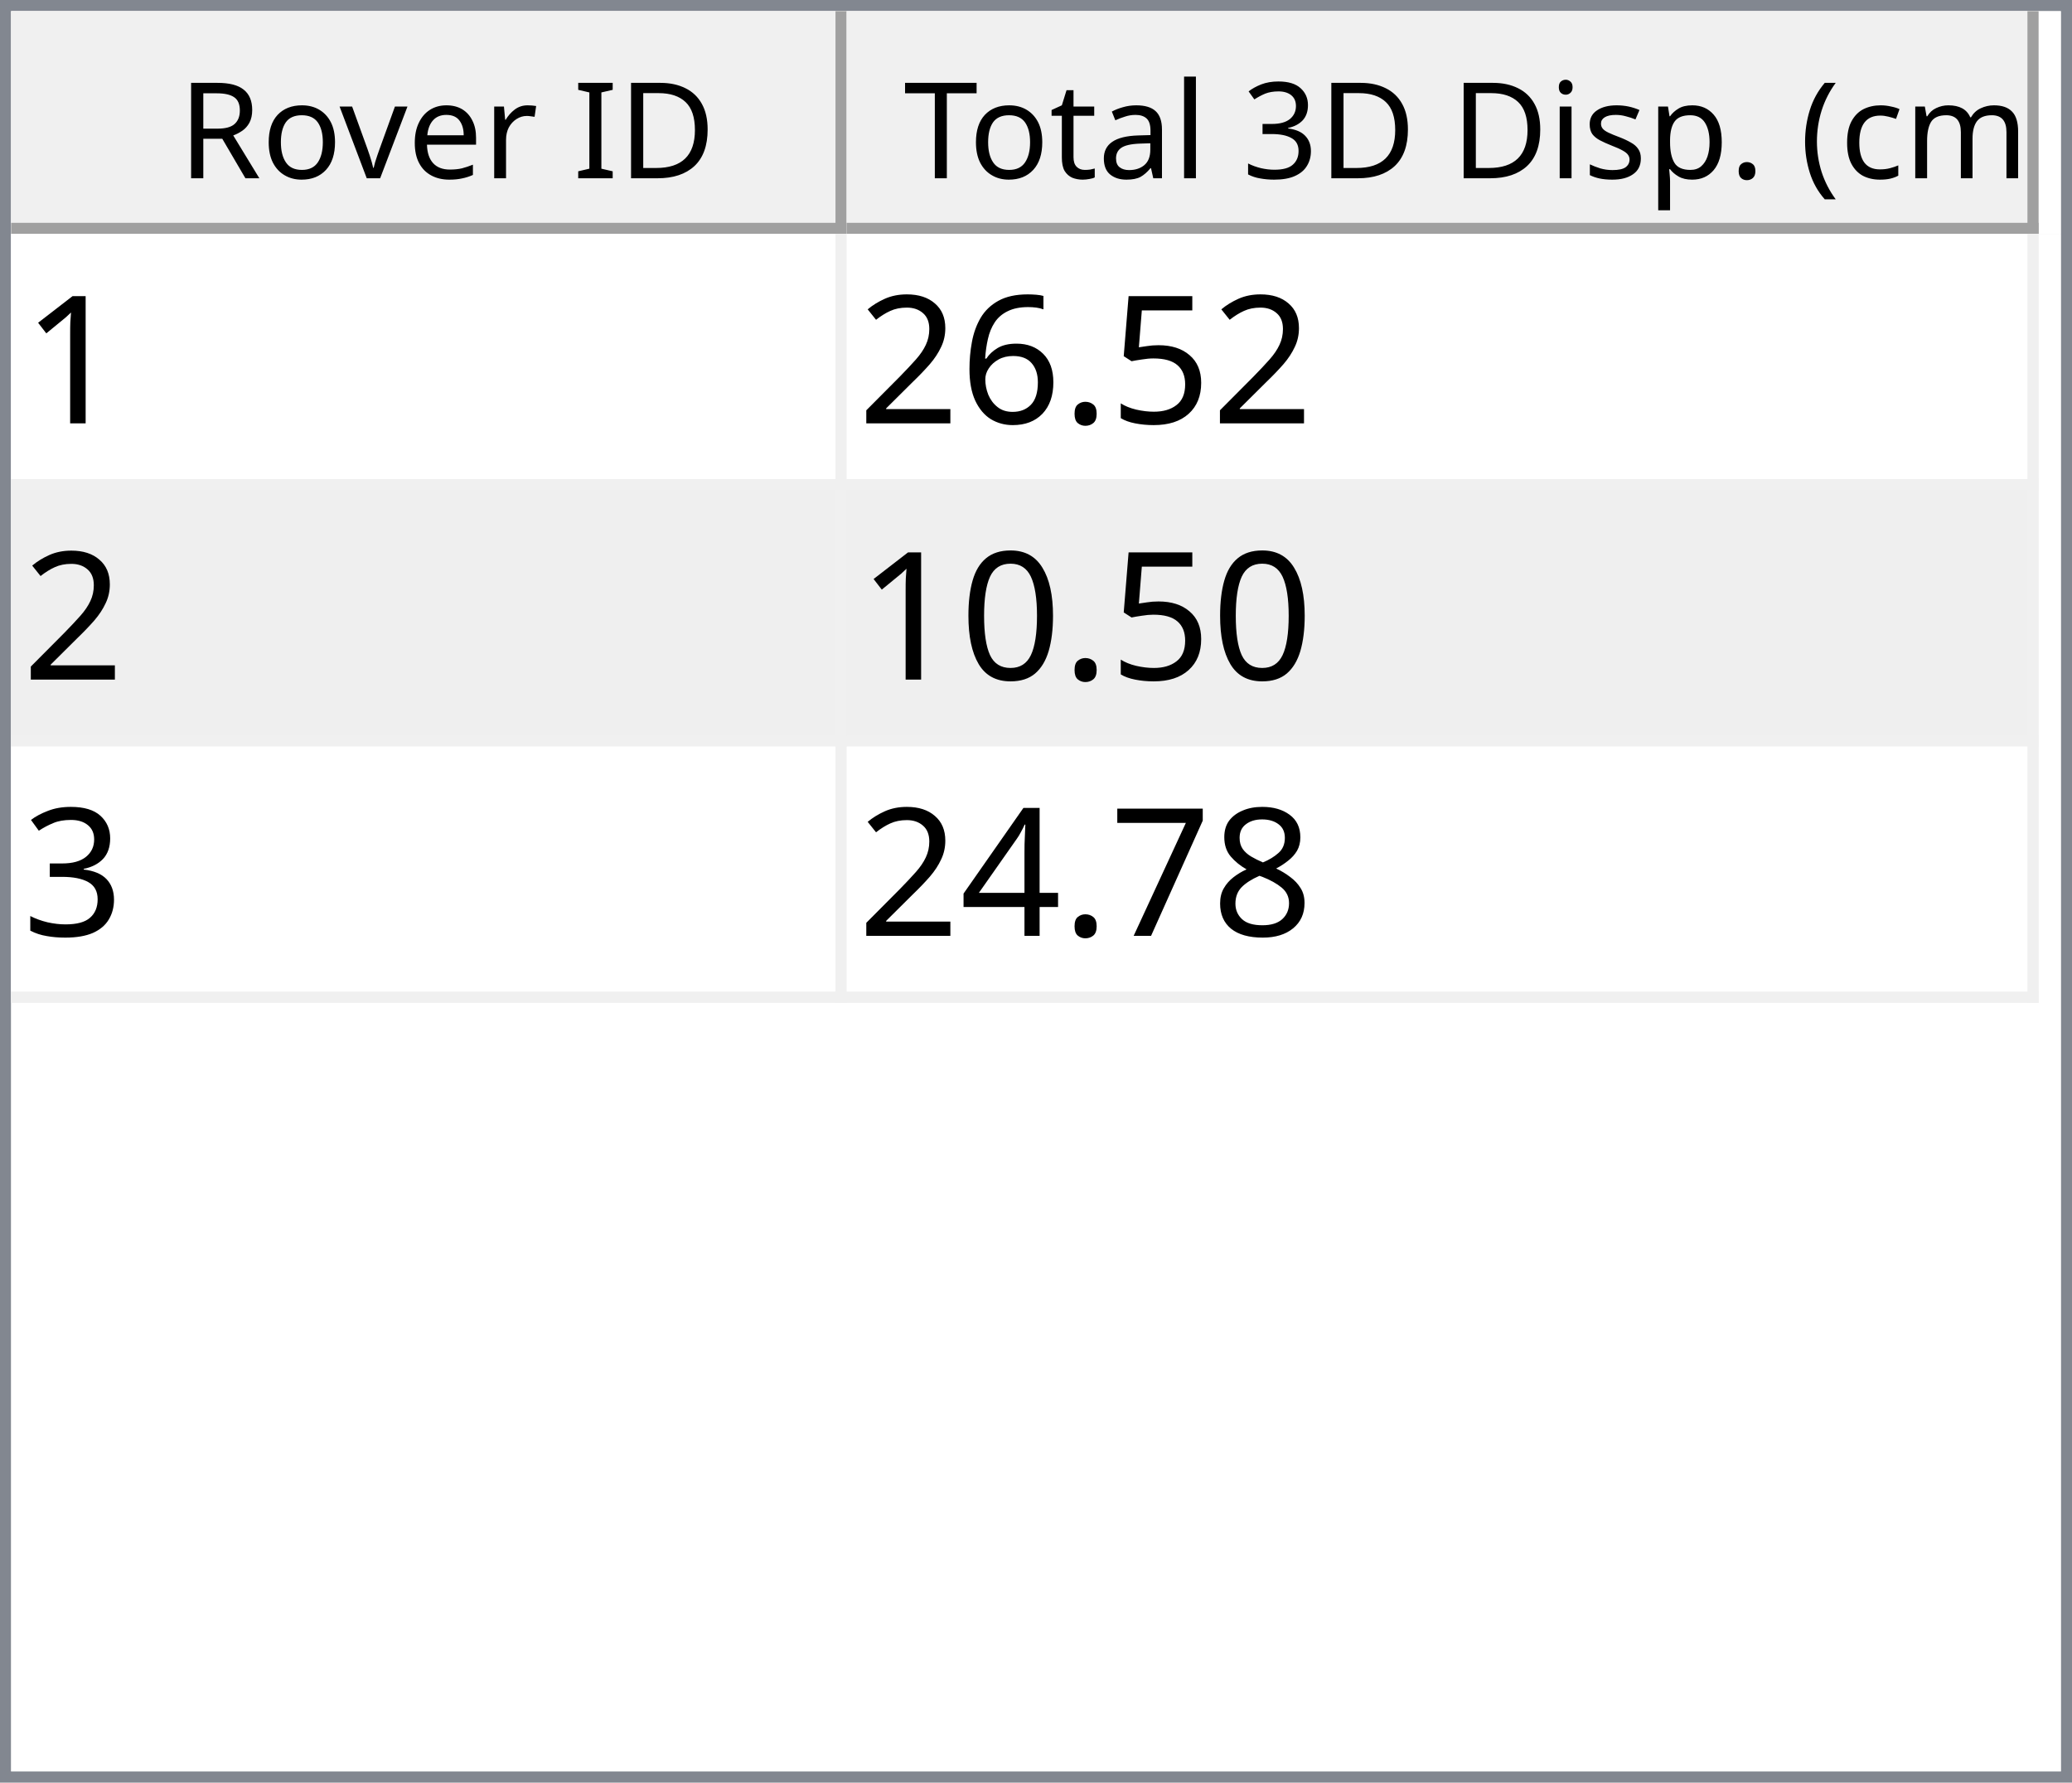
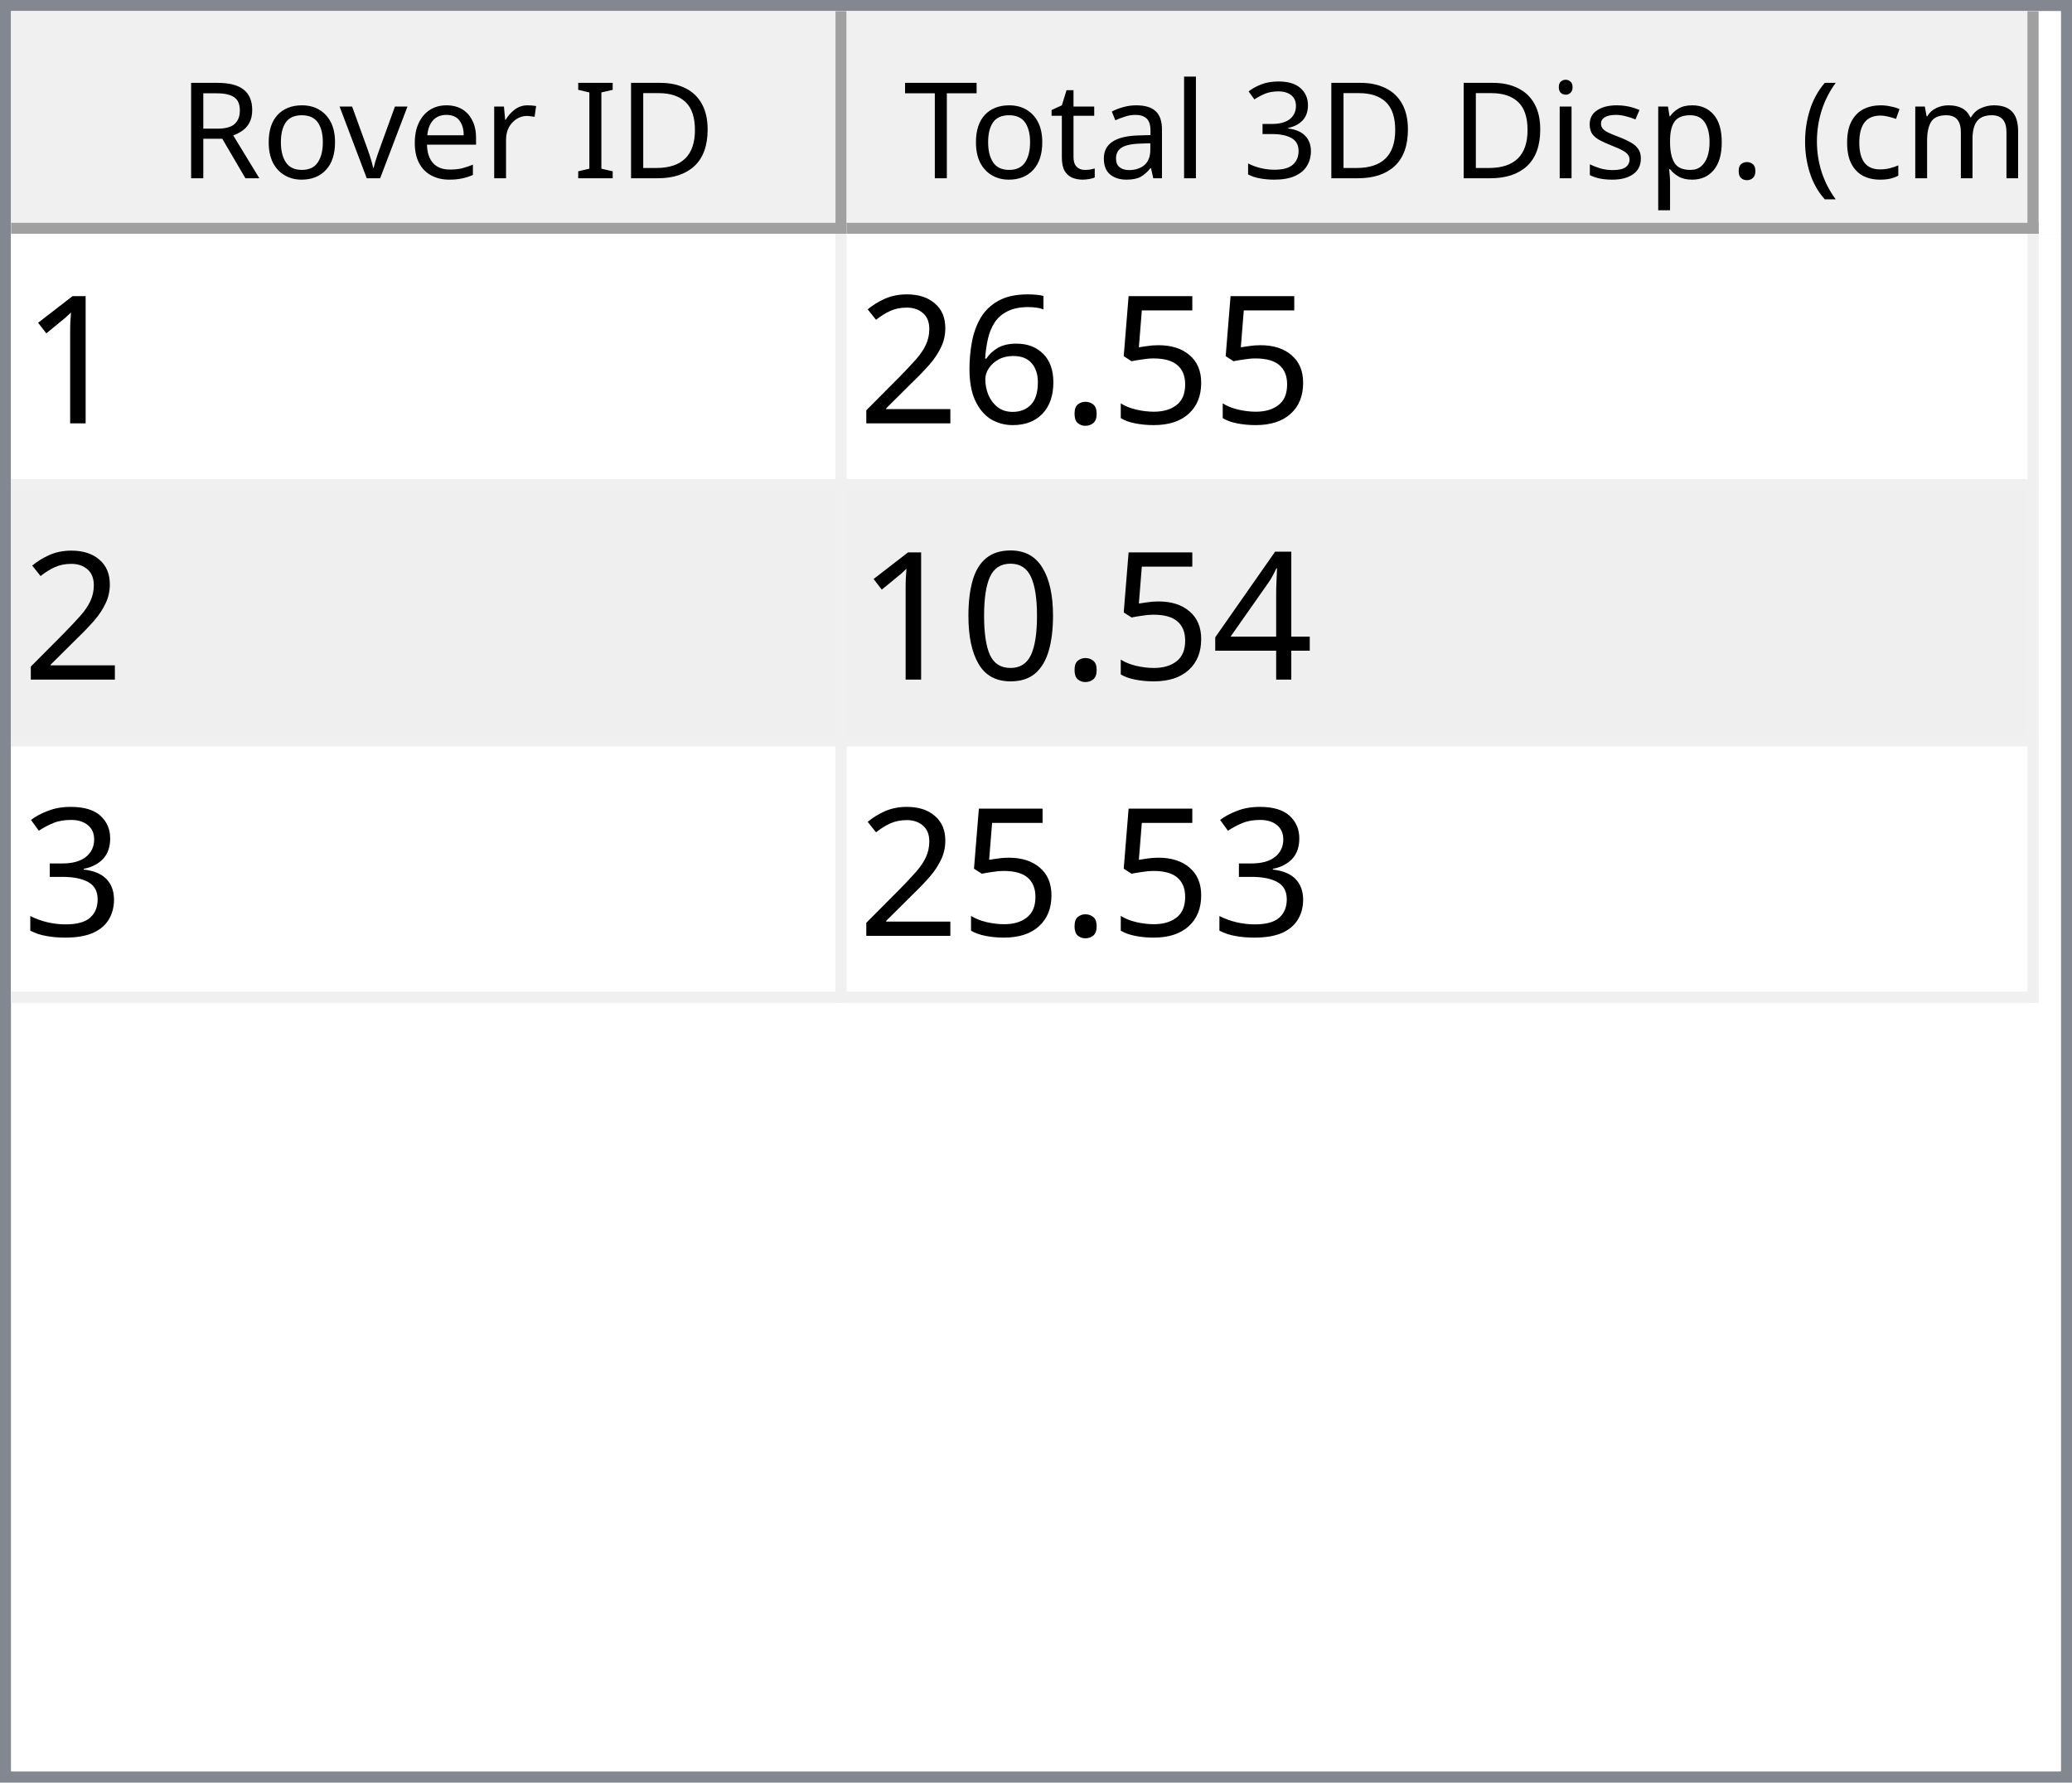
<svg xmlns="http://www.w3.org/2000/svg" style="fill-opacity:1; color-rendering:auto; color-interpolation:auto; text-rendering:auto; stroke:black; stroke-linecap:square; stroke-miterlimit:10; shape-rendering:auto; stroke-opacity:1; fill:black; stroke-dasharray:none; font-weight:normal; stroke-width:1; font-family:'Dialog'; font-style:normal; stroke-linejoin:miter; font-size:12px; stroke-dashoffset:0; image-rendering:auto;" width="186" height="160">
  <defs id="genericDefs" />
  <g>
    <defs id="defs1">
      <clipPath clipPathUnits="userSpaceOnUse" id="clipPath1">
        <path d="M0 0 L186 0 L186 160 L0 160 L0 0 Z" />
      </clipPath>
      <clipPath clipPathUnits="userSpaceOnUse" id="clipPath2">
        <path d="M0 0 L0 160 L186 160 L186 0 Z" />
      </clipPath>
      <clipPath clipPathUnits="userSpaceOnUse" id="clipPath3">
        <path d="M0 0 L0 20 L184 20 L184 0 Z" />
      </clipPath>
      <clipPath clipPathUnits="userSpaceOnUse" id="clipPath4">
        <path d="M0 0 L0 20 L75 20 L75 0 Z" />
      </clipPath>
      <clipPath clipPathUnits="userSpaceOnUse" id="clipPath5">
        <path d="M1 1 L1 19 L74 19 L74 1 Z" />
      </clipPath>
      <clipPath clipPathUnits="userSpaceOnUse" id="clipPath6">
        <path d="M0 0 L0 18 L73 18 L73 0 Z" />
      </clipPath>
      <clipPath clipPathUnits="userSpaceOnUse" id="clipPath7">
        <path d="M-0.5 -0.5 L-0.5 19.5 L74.5 19.5 L74.5 -0.5 Z" />
      </clipPath>
      <clipPath clipPathUnits="userSpaceOnUse" id="clipPath8">
        <path d="M0 0 L0 20 L107 20 L107 0 Z" />
      </clipPath>
      <clipPath clipPathUnits="userSpaceOnUse" id="clipPath9">
        <path d="M1 1 L1 19 L106 19 L106 1 Z" />
      </clipPath>
      <clipPath clipPathUnits="userSpaceOnUse" id="clipPath10">
        <path d="M0 0 L0 18 L105 18 L105 0 Z" />
      </clipPath>
      <clipPath clipPathUnits="userSpaceOnUse" id="clipPath11">
        <path d="M-0.5 -0.5 L-0.5 19.5 L106.5 19.5 L106.5 -0.5 Z" />
      </clipPath>
      <clipPath clipPathUnits="userSpaceOnUse" id="clipPath12">
        <path d="M0 0 L0 138 L184 138 L184 0 Z" />
      </clipPath>
      <clipPath clipPathUnits="userSpaceOnUse" id="clipPath13">
        <path d="M0 0 L0 69 L182 69 L182 0 Z" />
      </clipPath>
      <clipPath clipPathUnits="userSpaceOnUse" id="clipPath14">
        <path d="M-0.5 -0.5 L-0.5 68.5 L181.5 68.5 L181.5 -0.5 Z" />
      </clipPath>
      <clipPath clipPathUnits="userSpaceOnUse" id="clipPath15">
        <path d="M0 0 L0 22 L74 22 L74 0 Z" />
      </clipPath>
      <clipPath clipPathUnits="userSpaceOnUse" id="clipPath16">
        <path d="M0 0 L0 22 L106 22 L106 0 Z" />
      </clipPath>
      <font horiz-adv-x="64.551" id="font1">
        <font-face ascent="107.91" descent="25.098" units-per-em="100" style="font-style:normal; font-family:Segoe UI; font-weight:normal;" />
        <missing-glyph horiz-adv-x="64.551" d="M8.109 0 L8.109 68.266 L56.453 68.266 L56.453 0 L8.109 0 ZM15.328 7.234 L49.219 7.234 L49.219 61.031 L15.328 61.031 L15.328 7.234 Z" />
        <glyph unicode="D" horiz-adv-x="70.117" d="M9.188 0 L9.188 70.016 L28.516 70.016 Q65.531 70.016 65.531 35.891 Q65.531 19.672 55.25 9.836 Q44.969 0 27.734 0 L9.188 0 ZM17.391 62.594 L17.391 7.422 L27.828 7.422 Q41.609 7.422 49.273 14.797 Q56.938 22.172 56.938 35.688 Q56.938 62.594 28.328 62.594 L17.391 62.594 Z" />
        <glyph unicode="I" horiz-adv-x="26.611" d="M17.391 0 L9.188 0 L9.188 70.016 L17.391 70.016 L17.391 0 Z" />
        <glyph unicode=" " horiz-adv-x="27.393" d="" />
        <glyph unicode="r" horiz-adv-x="34.766" d="M34.188 41.891 Q32.078 43.5 28.125 43.5 Q23 43.5 19.555 38.672 Q16.109 33.844 16.109 25.484 L16.109 0 L8.109 0 L8.109 50 L16.109 50 L16.109 39.703 L16.312 39.703 Q18.016 44.969 21.531 47.922 Q25.047 50.875 29.391 50.875 Q32.516 50.875 34.188 50.203 L34.188 41.891 Z" />
        <glyph unicode="e" horiz-adv-x="52.295" d="M48.297 23 L12.984 23 Q13.188 14.656 17.484 10.109 Q21.781 5.562 29.297 5.562 Q37.75 5.562 44.828 11.141 L44.828 3.609 Q38.234 -1.172 27.391 -1.172 Q16.797 -1.172 10.742 5.641 Q4.688 12.453 4.688 24.812 Q4.688 36.469 11.305 43.82 Q17.922 51.172 27.734 51.172 Q37.547 51.172 42.922 44.828 Q48.297 38.484 48.297 27.203 L48.297 23 ZM40.094 29.781 Q40.047 36.719 36.75 40.578 Q33.453 44.438 27.594 44.438 Q21.922 44.438 17.969 40.383 Q14.016 36.328 13.094 29.781 L40.094 29.781 Z" />
        <glyph unicode="v" horiz-adv-x="47.9" d="M47.406 50 L27.484 0 L19.625 0 L0.688 50 L9.469 50 L22.172 13.672 Q23.578 9.672 23.922 6.688 L24.125 6.688 Q24.609 10.453 25.688 13.484 L38.969 50 L47.406 50 Z" />
        <glyph unicode="o" horiz-adv-x="58.594" d="M29 -1.172 Q17.922 -1.172 11.305 5.836 Q4.688 12.844 4.688 24.422 Q4.688 37.016 11.57 44.094 Q18.453 51.172 30.172 51.172 Q41.359 51.172 47.633 44.289 Q53.906 37.406 53.906 25.203 Q53.906 13.234 47.141 6.031 Q40.375 -1.172 29 -1.172 ZM29.594 44.438 Q21.875 44.438 17.383 39.188 Q12.891 33.938 12.891 24.703 Q12.891 15.828 17.43 10.695 Q21.969 5.562 29.594 5.562 Q37.359 5.562 41.531 10.594 Q45.703 15.625 45.703 24.906 Q45.703 34.281 41.531 39.359 Q37.359 44.438 29.594 44.438 Z" />
        <glyph unicode="R" horiz-adv-x="59.814" d="M59.375 0 L49.609 0 L37.891 19.625 Q36.281 22.359 34.766 24.289 Q33.25 26.219 31.664 27.438 Q30.078 28.656 28.25 29.219 Q26.422 29.781 24.125 29.781 L17.391 29.781 L17.391 0 L9.188 0 L9.188 70.016 L30.078 70.016 Q34.672 70.016 38.555 68.867 Q42.438 67.719 45.289 65.375 Q48.141 63.031 49.758 59.547 Q51.375 56.062 51.375 51.375 Q51.375 47.703 50.273 44.656 Q49.172 41.609 47.148 39.211 Q45.125 36.812 42.266 35.133 Q39.406 33.453 35.844 32.516 L35.844 32.328 Q37.594 31.547 38.891 30.547 Q40.188 29.547 41.359 28.18 Q42.531 26.812 43.68 25.078 Q44.828 23.344 46.234 21.047 L59.375 0 ZM17.391 62.594 L17.391 37.203 L28.516 37.203 Q31.594 37.203 34.203 38.133 Q36.812 39.062 38.719 40.797 Q40.625 42.531 41.703 45.047 Q42.781 47.562 42.781 50.688 Q42.781 56.297 39.141 59.445 Q35.5 62.594 28.609 62.594 L17.391 62.594 Z" />
        <glyph unicode=")" horiz-adv-x="30.176" d="M8.297 -15.922 L1.172 -15.922 Q16.406 2.344 16.406 26.812 Q16.406 51.469 1.078 70.016 L8.297 70.016 Q23.531 52.156 23.531 26.703 Q23.531 1.375 8.297 -15.922 Z" />
        <glyph unicode="m" horiz-adv-x="86.133" d="M79.109 0 L71.094 0 L71.094 28.719 Q71.094 37.016 68.531 40.727 Q65.969 44.438 59.906 44.438 Q54.781 44.438 51.195 39.75 Q47.609 35.062 47.609 28.516 L47.609 0 L39.594 0 L39.594 29.688 Q39.594 44.438 28.219 44.438 Q22.953 44.438 19.531 40.016 Q16.109 35.594 16.109 28.516 L16.109 0 L8.109 0 L8.109 50 L16.109 50 L16.109 42.094 L16.312 42.094 Q21.625 51.172 31.844 51.172 Q36.969 51.172 40.773 48.312 Q44.578 45.453 46 40.828 Q51.562 51.172 62.594 51.172 Q79.109 51.172 79.109 30.812 L79.109 0 Z" />
        <glyph unicode="c" horiz-adv-x="46.191" d="M42.188 2.297 Q36.422 -1.172 28.516 -1.172 Q17.828 -1.172 11.258 5.789 Q4.688 12.75 4.688 23.828 Q4.688 36.188 11.766 43.68 Q18.844 51.172 30.672 51.172 Q37.25 51.172 42.281 48.734 L42.281 40.531 Q36.719 44.438 30.375 44.438 Q22.703 44.438 17.797 38.945 Q12.891 33.453 12.891 24.516 Q12.891 15.719 17.508 10.641 Q22.125 5.562 29.891 5.562 Q36.422 5.562 42.188 9.906 L42.188 2.297 Z" />
        <glyph unicode="(" horiz-adv-x="30.176" d="M29.109 -15.922 L21.969 -15.922 Q6.844 1.375 6.844 26.703 Q6.844 52.156 21.969 70.016 L29.203 70.016 Q13.875 51.469 13.875 26.812 Q13.875 2.344 29.109 -15.922 Z" />
        <glyph unicode="." horiz-adv-x="21.68" d="M10.891 -1.078 Q8.641 -1.078 7.055 0.539 Q5.469 2.156 5.469 4.391 Q5.469 6.641 7.055 8.273 Q8.641 9.906 10.891 9.906 Q13.188 9.906 14.797 8.273 Q16.406 6.641 16.406 4.391 Q16.406 2.156 14.797 0.539 Q13.188 -1.078 10.891 -1.078 Z" />
        <glyph unicode="p" horiz-adv-x="58.789" d="M16.312 7.234 L16.109 7.234 L16.109 -23 L8.109 -23 L8.109 50 L16.109 50 L16.109 41.219 L16.312 41.219 Q22.219 51.172 33.594 51.172 Q43.266 51.172 48.688 44.461 Q54.109 37.75 54.109 26.469 Q54.109 13.922 48 6.375 Q41.891 -1.172 31.297 -1.172 Q21.578 -1.172 16.312 7.234 ZM16.109 27.391 L16.109 20.406 Q16.109 14.203 20.141 9.883 Q24.172 5.562 30.375 5.562 Q37.641 5.562 41.773 11.133 Q45.906 16.703 45.906 26.609 Q45.906 34.969 42.047 39.703 Q38.188 44.438 31.594 44.438 Q24.609 44.438 20.359 39.578 Q16.109 34.719 16.109 27.391 Z" />
        <glyph unicode="s" horiz-adv-x="42.432" d="M5.078 1.812 L5.078 10.406 Q11.625 5.562 19.484 5.562 Q30.031 5.562 30.031 12.594 Q30.031 14.594 29.125 15.992 Q28.219 17.391 26.68 18.461 Q25.141 19.531 23.07 20.383 Q21 21.234 18.609 22.172 Q15.281 23.484 12.766 24.828 Q10.25 26.172 8.57 27.859 Q6.891 29.547 6.031 31.695 Q5.172 33.844 5.172 36.719 Q5.172 40.234 6.789 42.945 Q8.406 45.656 11.086 47.484 Q13.766 49.312 17.211 50.242 Q20.656 51.172 24.312 51.172 Q30.812 51.172 35.938 48.922 L35.938 40.828 Q30.422 44.438 23.25 44.438 Q21 44.438 19.195 43.922 Q17.391 43.406 16.094 42.477 Q14.797 41.547 14.086 40.258 Q13.375 38.969 13.375 37.406 Q13.375 35.453 14.086 34.133 Q14.797 32.812 16.164 31.789 Q17.531 30.766 19.484 29.938 Q21.438 29.109 23.922 28.125 Q27.25 26.859 29.883 25.516 Q32.516 24.172 34.375 22.484 Q36.234 20.797 37.234 18.602 Q38.234 16.406 38.234 13.375 Q38.234 9.672 36.602 6.938 Q34.969 4.203 32.234 2.398 Q29.5 0.594 25.93 -0.289 Q22.359 -1.172 18.453 -1.172 Q10.75 -1.172 5.078 1.812 Z" />
        <glyph unicode="i" horiz-adv-x="24.219" d="M12.203 62.703 Q10.062 62.703 8.547 64.164 Q7.031 65.625 7.031 67.875 Q7.031 70.125 8.547 71.609 Q10.062 73.094 12.203 73.094 Q14.406 73.094 15.945 71.609 Q17.484 70.125 17.484 67.875 Q17.484 65.719 15.945 64.211 Q14.406 62.703 12.203 62.703 ZM16.109 0 L8.109 0 L8.109 50 L16.109 50 L16.109 0 Z" />
        <glyph unicode="3" horiz-adv-x="53.906" d="M46.531 19.828 Q46.531 15.094 44.75 11.211 Q42.969 7.328 39.719 4.57 Q36.469 1.812 31.93 0.297 Q27.391 -1.219 21.922 -1.219 Q11.922 -1.219 6 2.594 L6 11.188 Q13.094 5.609 22.219 5.609 Q25.875 5.609 28.828 6.539 Q31.781 7.469 33.906 9.227 Q36.031 10.984 37.18 13.477 Q38.328 15.969 38.328 19.094 Q38.328 32.812 18.797 32.812 L12.984 32.812 L12.984 39.594 L18.5 39.594 Q35.797 39.594 35.797 52.484 Q35.797 64.406 22.609 64.406 Q15.188 64.406 8.688 59.422 L8.688 67.188 Q15.375 71.188 24.609 71.188 Q29 71.188 32.57 69.969 Q36.141 68.75 38.68 66.555 Q41.219 64.359 42.609 61.281 Q44 58.203 44 54.5 Q44 40.672 30.031 36.719 L30.031 36.531 Q33.594 36.141 36.625 34.797 Q39.656 33.453 41.852 31.305 Q44.047 29.156 45.289 26.25 Q46.531 23.344 46.531 19.828 Z" />
        <glyph unicode="l" horiz-adv-x="24.219" d="M16.109 0 L8.109 0 L8.109 74.031 L16.109 74.031 L16.109 0 Z" />
        <glyph unicode="a" horiz-adv-x="50.879" d="M43.891 0 L35.891 0 L35.891 7.812 L35.688 7.812 Q30.469 -1.172 20.312 -1.172 Q12.844 -1.172 8.617 2.781 Q4.391 6.734 4.391 13.281 Q4.391 27.297 20.906 29.594 L35.891 31.688 Q35.891 44.438 25.594 44.438 Q16.547 44.438 9.281 38.281 L9.281 46.484 Q16.656 51.172 26.266 51.172 Q43.891 51.172 43.891 32.516 L43.891 0 ZM35.891 25.297 L23.828 23.641 Q18.266 22.859 15.43 20.875 Q12.594 18.891 12.594 13.875 Q12.594 10.203 15.211 7.883 Q17.828 5.562 22.172 5.562 Q28.125 5.562 32.008 9.742 Q35.891 13.922 35.891 20.312 L35.891 25.297 Z" />
        <glyph unicode="t" horiz-adv-x="33.887" d="M31.297 0.484 Q28.469 -1.078 23.828 -1.078 Q10.688 -1.078 10.688 13.578 L10.688 43.172 L2.094 43.172 L2.094 50 L10.688 50 L10.688 62.203 L18.703 64.797 L18.703 50 L31.297 50 L31.297 43.172 L18.703 43.172 L18.703 14.984 Q18.703 9.969 20.414 7.82 Q22.125 5.672 26.078 5.672 Q29.109 5.672 31.297 7.328 L31.297 0.484 Z" />
        <glyph unicode="T" horiz-adv-x="52.393" d="M50.594 62.594 L30.375 62.594 L30.375 0 L22.172 0 L22.172 62.594 L2 62.594 L2 70.016 L50.594 70.016 L50.594 62.594 Z" />
      </font>
      <font horiz-adv-x="75.0" id="font2">
        <font-face ascent="100.537" descent="21.973" units-per-em="100" style="font-style:normal; font-family:sans-serif; font-weight:normal;" />
        <missing-glyph horiz-adv-x="75.0" d="M12.5 0 L12.5 62.5 L62.5 62.5 L62.5 0 L12.5 0 ZM14.062 1.562 L60.938 1.562 L60.938 60.938 L14.062 60.938 L14.062 1.562 Z" />
        <glyph unicode="1" horiz-adv-x="55.615" d="M37.25 0 L28.469 0 L28.469 56 Q25.297 52.984 20.141 49.953 Q14.984 46.922 10.891 45.406 L10.891 53.906 Q18.266 57.375 23.781 62.305 Q29.297 67.234 31.594 71.875 L37.25 71.875 L37.25 0 Z" />
        <glyph unicode="5" horiz-adv-x="55.615" d="M4.156 18.75 L13.375 19.531 Q14.406 12.797 18.141 9.398 Q21.875 6 27.156 6 Q33.5 6 37.891 10.789 Q42.281 15.578 42.281 23.484 Q42.281 31 38.062 35.352 Q33.844 39.703 27 39.703 Q22.75 39.703 19.336 37.773 Q15.922 35.844 13.969 32.766 L5.719 33.844 L12.641 70.609 L48.25 70.609 L48.25 62.203 L19.672 62.203 L15.828 42.969 Q22.266 47.469 29.344 47.469 Q38.719 47.469 45.164 40.969 Q51.609 34.469 51.609 24.266 Q51.609 14.547 45.953 7.469 Q39.062 -1.219 27.156 -1.219 Q17.391 -1.219 11.211 4.25 Q5.031 9.719 4.156 18.75 Z" />
        <glyph unicode="." horiz-adv-x="27.783" d="M9.078 0 L9.078 10.016 L19.094 10.016 L19.094 0 L9.078 0 Z" />
        <glyph unicode="6" horiz-adv-x="55.615" d="M49.75 54.047 L41.016 53.375 Q39.844 58.547 37.703 60.891 Q34.125 64.656 28.906 64.656 Q24.703 64.656 21.531 62.312 Q17.391 59.281 14.992 53.469 Q12.594 47.656 12.5 36.922 Q15.672 41.75 20.266 44.094 Q24.859 46.438 29.891 46.438 Q38.672 46.438 44.852 39.969 Q51.031 33.5 51.031 23.25 Q51.031 16.5 48.125 10.719 Q45.219 4.938 40.141 1.859 Q35.062 -1.219 28.609 -1.219 Q17.625 -1.219 10.695 6.859 Q3.766 14.938 3.766 33.5 Q3.766 54.25 11.422 63.672 Q18.109 71.875 29.438 71.875 Q37.891 71.875 43.289 67.141 Q48.688 62.406 49.75 54.047 ZM13.875 23.188 Q13.875 18.656 15.797 14.508 Q17.719 10.359 21.188 8.18 Q24.656 6 28.469 6 Q34.031 6 38.039 10.492 Q42.047 14.984 42.047 22.703 Q42.047 30.125 38.086 34.398 Q34.125 38.672 28.125 38.672 Q22.172 38.672 18.023 34.398 Q13.875 30.125 13.875 23.188 Z" />
        <glyph unicode="2" horiz-adv-x="55.615" d="M50.344 8.453 L50.344 0 L3.031 0 Q2.938 3.172 4.047 6.109 Q5.859 10.938 9.836 15.625 Q13.812 20.312 21.344 26.469 Q33.016 36.031 37.117 41.625 Q41.219 47.219 41.219 52.203 Q41.219 57.422 37.477 61.008 Q33.734 64.594 27.734 64.594 Q21.391 64.594 17.578 60.789 Q13.766 56.984 13.719 50.25 L4.688 51.172 Q5.609 61.281 11.664 66.578 Q17.719 71.875 27.938 71.875 Q38.234 71.875 44.242 66.164 Q50.25 60.453 50.25 52 Q50.25 47.703 48.492 43.555 Q46.734 39.406 42.656 34.812 Q38.578 30.219 29.109 22.219 Q21.188 15.578 18.945 13.211 Q16.703 10.844 15.234 8.453 L50.344 8.453 Z" />
+         <glyph unicode="4" horiz-adv-x="55.615" d="M32.328 0 L32.328 17.141 L1.266 17.141 L1.266 25.203 L33.938 71.578 L41.109 71.578 L41.109 25.203 L50.781 25.203 L50.781 17.141 L41.109 17.141 L41.109 0 L32.328 0 ZM32.328 25.203 L32.328 57.469 L9.906 25.203 L32.328 25.203 Z" />
        <glyph unicode="0" horiz-adv-x="55.615" d="M4.156 35.297 Q4.156 48 6.766 55.742 Q9.375 63.484 14.523 67.68 Q19.672 71.875 27.484 71.875 Q33.25 71.875 37.594 69.555 Q41.938 67.234 44.773 62.867 Q47.609 58.5 49.219 52.227 Q50.828 45.953 50.828 35.297 Q50.828 22.703 48.242 14.969 Q45.656 7.234 40.508 3.008 Q35.359 -1.219 27.484 -1.219 Q17.141 -1.219 11.234 6.203 Q4.156 15.141 4.156 35.297 ZM13.188 35.297 Q13.188 17.672 17.312 11.836 Q21.438 6 27.484 6 Q33.547 6 37.672 11.859 Q41.797 17.719 41.797 35.297 Q41.797 52.984 37.672 58.789 Q33.547 64.594 27.391 64.594 Q21.344 64.594 17.719 59.469 Q13.188 52.938 13.188 35.297 Z" />
        <glyph unicode="3" horiz-adv-x="55.615" d="M4.203 18.891 L12.984 20.062 Q14.5 12.594 18.141 9.297 Q21.781 6 27 6 Q33.203 6 37.477 10.297 Q41.75 14.594 41.75 20.953 Q41.75 27 37.797 30.93 Q33.844 34.859 27.734 34.859 Q25.25 34.859 21.531 33.891 L22.516 41.609 Q23.391 41.5 23.922 41.5 Q29.547 41.5 34.039 44.43 Q38.531 47.359 38.531 53.469 Q38.531 58.297 35.258 61.477 Q31.984 64.656 26.812 64.656 Q21.688 64.656 18.266 61.43 Q14.844 58.203 13.875 51.766 L5.078 53.328 Q6.688 62.156 12.398 67.016 Q18.109 71.875 26.609 71.875 Q32.469 71.875 37.398 69.359 Q42.328 66.844 44.945 62.5 Q47.562 58.156 47.562 53.266 Q47.562 48.641 45.07 44.828 Q42.578 41.016 37.703 38.766 Q44.047 37.312 47.562 32.695 Q51.078 28.078 51.078 21.141 Q51.078 11.766 44.242 5.25 Q37.406 -1.266 26.953 -1.266 Q17.531 -1.266 11.305 4.352 Q5.078 9.969 4.203 18.891 Z" />
-         <glyph unicode="8" horiz-adv-x="55.615" d="M17.672 38.812 Q12.203 40.828 9.57 44.539 Q6.938 48.25 6.938 53.422 Q6.938 61.234 12.555 66.555 Q18.172 71.875 27.484 71.875 Q36.859 71.875 42.578 66.43 Q48.297 60.984 48.297 53.172 Q48.297 48.188 45.68 44.508 Q43.062 40.828 37.75 38.812 Q44.344 36.672 47.781 31.883 Q51.219 27.094 51.219 20.453 Q51.219 11.281 44.727 5.031 Q38.234 -1.219 27.641 -1.219 Q17.047 -1.219 10.547 5.055 Q4.047 11.328 4.047 20.703 Q4.047 27.688 7.594 32.398 Q11.141 37.109 17.672 38.812 ZM15.922 53.719 Q15.922 48.641 19.195 45.414 Q22.469 42.188 27.688 42.188 Q32.766 42.188 36.016 45.383 Q39.266 48.578 39.266 53.219 Q39.266 58.062 35.914 61.359 Q32.562 64.656 27.594 64.656 Q22.562 64.656 19.242 61.43 Q15.922 58.203 15.922 53.719 ZM13.094 20.656 Q13.094 16.891 14.875 13.375 Q16.656 9.859 20.172 7.93 Q23.688 6 27.734 6 Q34.031 6 38.133 10.055 Q42.234 14.109 42.234 20.359 Q42.234 26.703 38.016 30.859 Q33.797 35.016 27.438 35.016 Q21.234 35.016 17.164 30.914 Q13.094 26.812 13.094 20.656 Z" />
-         <glyph unicode="7" horiz-adv-x="55.615" d="M4.734 62.203 L4.734 70.656 L51.078 70.656 L51.078 63.812 Q44.234 56.547 37.523 44.484 Q30.812 32.422 27.156 19.672 Q24.516 10.688 23.781 0 L14.75 0 Q14.891 8.453 18.062 20.414 Q21.234 32.375 27.172 43.484 Q33.109 54.594 39.797 62.203 L4.734 62.203 Z" />
-         <glyph unicode="4" horiz-adv-x="55.615" d="M32.328 0 L32.328 17.141 L1.266 17.141 L1.266 25.203 L33.938 71.578 L41.109 71.578 L41.109 25.203 L50.781 25.203 L50.781 17.141 L41.109 17.141 L41.109 0 L32.328 0 ZM32.328 25.203 L32.328 57.469 L9.906 25.203 L32.328 25.203 Z" />
      </font>
    </defs>
    <g style="fill:white; stroke:white;">
      <rect x="0" y="0" width="186" style="clip-path:url(#clipPath1); stroke:none;" height="160" />
    </g>
    <g style="fill:white; text-rendering:optimizeSpeed; color-rendering:optimizeSpeed; image-rendering:optimizeSpeed; shape-rendering:crispEdges; stroke:white; color-interpolation:sRGB;">
      <rect x="0" width="186" height="160" y="0" style="stroke:none;" />
      <path style="stroke:none;" d="M0 160 L186 160 L186 0 L0 0 Z" />
    </g>
    <g style="fill:rgb(240,240,240); font-family:'Segoe UI'; stroke:rgb(240,240,240);">
      <rect x="0" y="0" width="186" style="clip-path:url(#clipPath2); stroke:none;" height="160" />
    </g>
    <g style="fill:rgb(130,135,144); font-family:'Segoe UI'; stroke:rgb(130,135,144);">
      <path d="M0 0 L186 0 L186 160 L0 160 L0 0 ZM1 1 L185 1 L185 159 L1 159 L1 1 Z" style="fill-rule:evenodd; clip-path:url(#clipPath2); stroke:none;" />
    </g>
    <g style="fill:white; font-family:'Segoe UI'; stroke:white;" transform="translate(1,1)">
      <rect x="0" y="0" width="184" style="clip-path:url(#clipPath3); stroke:none;" height="20" />
    </g>
    <g style="fill:rgb(240,240,240); font-family:'Segoe UI'; stroke:rgb(240,240,240);" transform="translate(1,1)">
      <rect x="0" y="0" width="75" style="clip-path:url(#clipPath4); stroke:none;" height="20" />
    </g>
    <g style="font-family:'Segoe UI';" transform="translate(2,2)">
      <text x="14" xml:space="preserve" y="14" style="clip-path:url(#clipPath6); stroke:none;">Rover ID</text>
    </g>
    <g style="fill:rgb(160,160,160); font-family:'Segoe UI'; stroke:rgb(160,160,160); stroke-linejoin:bevel;" transform="translate(1.5,1.5)">
      <line x1="74" x2="74" y1="0" style="fill:none; clip-path:url(#clipPath7);" y2="19" />
    </g>
    <g style="fill:rgb(160,160,160); font-family:'Segoe UI'; stroke:rgb(160,160,160); stroke-linejoin:bevel;" transform="matrix(1,0,0,1,1,1) translate(0.5,0.5)">
      <line x1="0" x2="74" y1="19" style="fill:none; clip-path:url(#clipPath7);" y2="19" />
    </g>
    <g style="fill:rgb(240,240,240); font-family:'Segoe UI'; stroke:rgb(240,240,240);" transform="translate(76,1)">
      <rect x="0" y="0" width="107" style="clip-path:url(#clipPath8); stroke:none;" height="20" />
    </g>
    <g style="font-family:'Segoe UI';" transform="translate(77,2)">
      <text x="1" xml:space="preserve" y="14" style="clip-path:url(#clipPath10); stroke:none;"> Total 3D Disp. (cm)</text>
    </g>
    <g style="fill:rgb(160,160,160); font-family:'Segoe UI'; stroke:rgb(160,160,160); stroke-linejoin:bevel;" transform="translate(76.5,1.5)">
      <line x1="106" x2="106" y1="0" style="fill:none; clip-path:url(#clipPath11);" y2="19" />
    </g>
    <g style="fill:rgb(160,160,160); font-family:'Segoe UI'; stroke:rgb(160,160,160); stroke-linejoin:bevel;" transform="matrix(1,0,0,1,76,1) translate(0.5,0.5)">
      <line x1="0" x2="106" y1="19" style="fill:none; clip-path:url(#clipPath11);" y2="19" />
    </g>
    <g style="fill:white; font-family:'Segoe UI'; stroke:white;" transform="translate(1,21)">
      <rect x="0" y="0" width="184" style="clip-path:url(#clipPath12); stroke:none;" height="138" />
    </g>
    <g style="fill:rgb(240,240,240); font-size:16px; font-family:sans-serif; stroke:rgb(240,240,240);" transform="translate(1,21)">
      <rect x="0" y="0" width="182" style="clip-path:url(#clipPath13); stroke:none;" height="69" />
      <line transform="translate(0.5,0.5)" x1="0" x2="181" y1="22" style="clip-path:url(#clipPath14); fill:none; stroke-linejoin:bevel;" y2="22" />
    </g>
    <g transform="matrix(1,0,0,1,1,21) translate(0.5,0.5)" style="fill:rgb(240,240,240); font-size:16px; font-family:sans-serif; stroke:rgb(240,240,240); stroke-linejoin:bevel;">
      <line x1="0" x2="181" y1="45" style="fill:none; clip-path:url(#clipPath14);" y2="45" />
    </g>
    <g transform="matrix(1,0,0,1,1,21) translate(0.5,0.5)" style="fill:rgb(240,240,240); font-size:16px; font-family:sans-serif; stroke:rgb(240,240,240); stroke-linejoin:bevel;">
      <line x1="0" x2="181" y1="68" style="fill:none; clip-path:url(#clipPath14);" y2="68" />
    </g>
    <g transform="matrix(1,0,0,1,1,21) translate(0.5,0.5)" style="fill:rgb(240,240,240); font-size:16px; font-family:sans-serif; stroke:rgb(240,240,240); stroke-linejoin:bevel;">
      <line x1="74" x2="74" y1="0" style="fill:none; clip-path:url(#clipPath14);" y2="68" />
    </g>
    <g transform="matrix(1,0,0,1,1,21) translate(0.5,0.5)" style="fill:rgb(240,240,240); font-size:16px; font-family:sans-serif; stroke:rgb(240,240,240); stroke-linejoin:bevel;">
      <line x1="181" x2="181" y1="0" style="fill:none; clip-path:url(#clipPath14);" y2="68" />
    </g>
    <g style="fill:white; font-size:16px; font-family:sans-serif; stroke:white;" transform="matrix(1,0,0,1,1,21)">
      <rect x="0" y="0" width="74" style="clip-path:url(#clipPath15); stroke:none;" height="22" />
      <text x="1" y="17" style="fill:black; clip-path:url(#clipPath15); stroke:none;" xml:space="preserve">1</text>
    </g>
    <g style="fill:white; font-size:16px; font-family:sans-serif; stroke:white;" transform="matrix(1,0,0,1,1,21) translate(75,0)">
      <rect x="0" y="0" width="106" style="clip-path:url(#clipPath16); stroke:none;" height="22" />
-       <text x="1" y="17" style="fill:black; clip-path:url(#clipPath16); stroke:none;" xml:space="preserve">26.52</text>
+       <text x="1" y="17" style="fill:black; clip-path:url(#clipPath16); stroke:none;" xml:space="preserve">26.55</text>
    </g>
    <g style="fill:rgb(239,239,239); font-size:16px; font-family:sans-serif; stroke:rgb(239,239,239);" transform="matrix(1,0,0,1,1,21) translate(0,23)">
      <rect x="0" y="0" width="74" style="clip-path:url(#clipPath15); stroke:none;" height="22" />
      <text x="1" y="17" style="fill:black; clip-path:url(#clipPath15); stroke:none;" xml:space="preserve">2</text>
    </g>
    <g style="fill:rgb(239,239,239); font-size:16px; font-family:sans-serif; stroke:rgb(239,239,239);" transform="matrix(1,0,0,1,1,21) translate(75,23)">
      <rect x="0" y="0" width="106" style="clip-path:url(#clipPath16); stroke:none;" height="22" />
-       <text x="1" y="17" style="fill:black; clip-path:url(#clipPath16); stroke:none;" xml:space="preserve">10.50</text>
+       <text x="1" y="17" style="fill:black; clip-path:url(#clipPath16); stroke:none;" xml:space="preserve">10.54</text>
    </g>
    <g style="fill:white; font-size:16px; font-family:sans-serif; stroke:white;" transform="matrix(1,0,0,1,1,21) translate(0,46)">
      <rect x="0" y="0" width="74" style="clip-path:url(#clipPath15); stroke:none;" height="22" />
      <text x="1" y="17" style="fill:black; clip-path:url(#clipPath15); stroke:none;" xml:space="preserve">3</text>
    </g>
    <g style="fill:white; font-size:16px; font-family:sans-serif; stroke:white;" transform="matrix(1,0,0,1,1,21) translate(75,46)">
      <rect x="0" y="0" width="106" style="clip-path:url(#clipPath16); stroke:none;" height="22" />
-       <text x="1" y="17" style="fill:black; clip-path:url(#clipPath16); stroke:none;" xml:space="preserve">24.78</text>
+       <text x="1" y="17" style="fill:black; clip-path:url(#clipPath16); stroke:none;" xml:space="preserve">25.53</text>
    </g>
  </g>
</svg>
